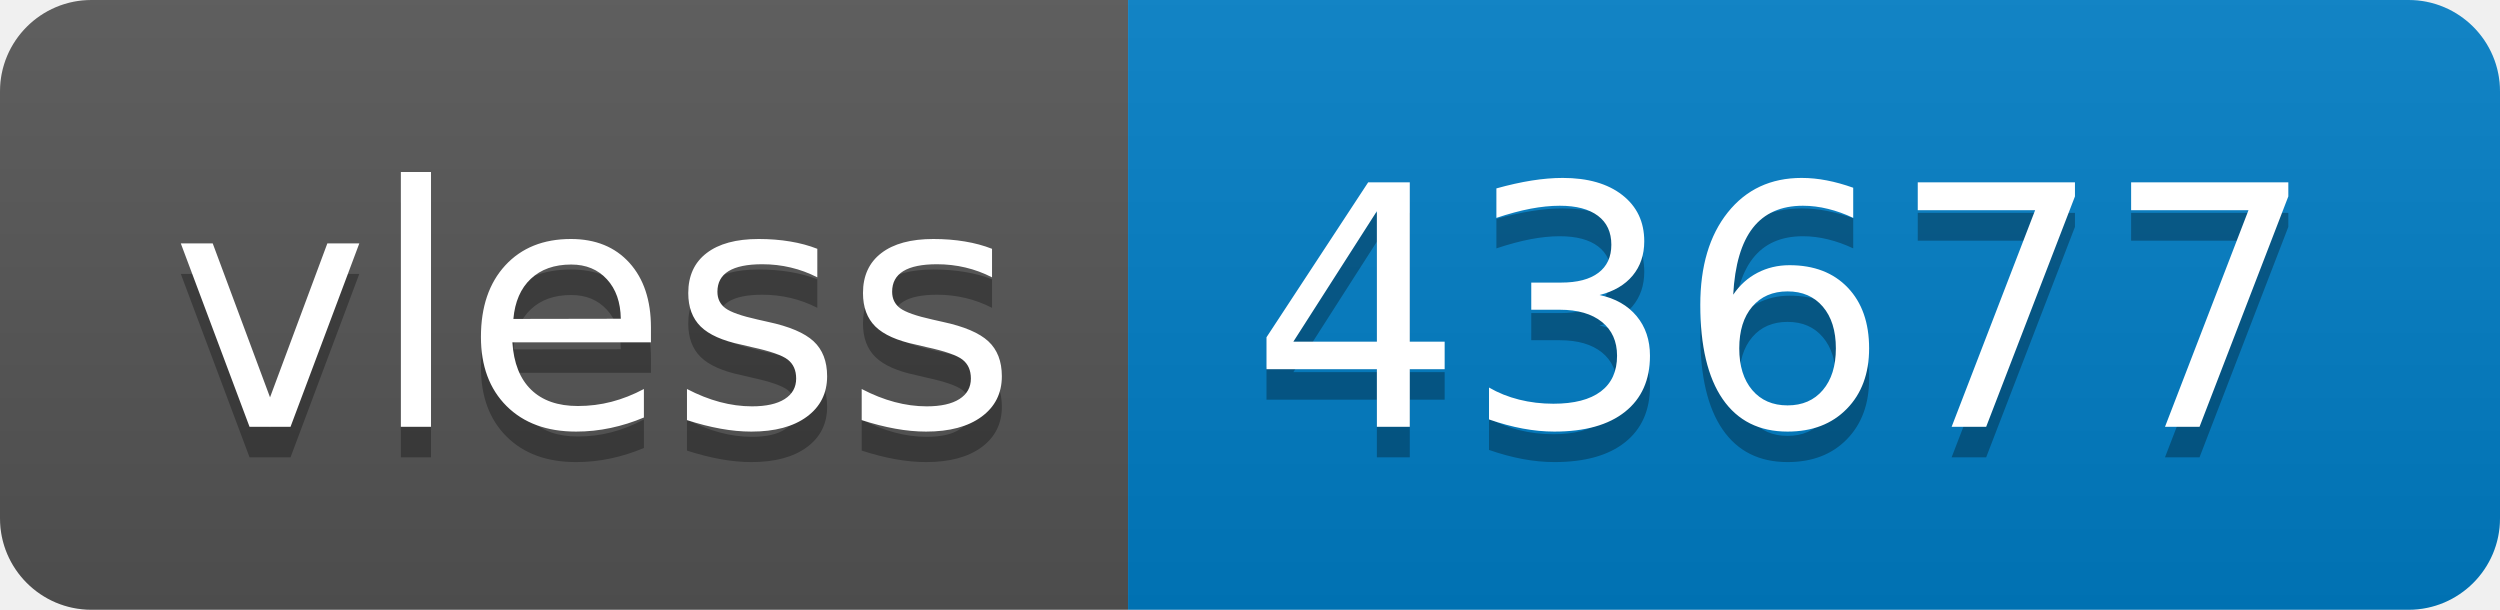
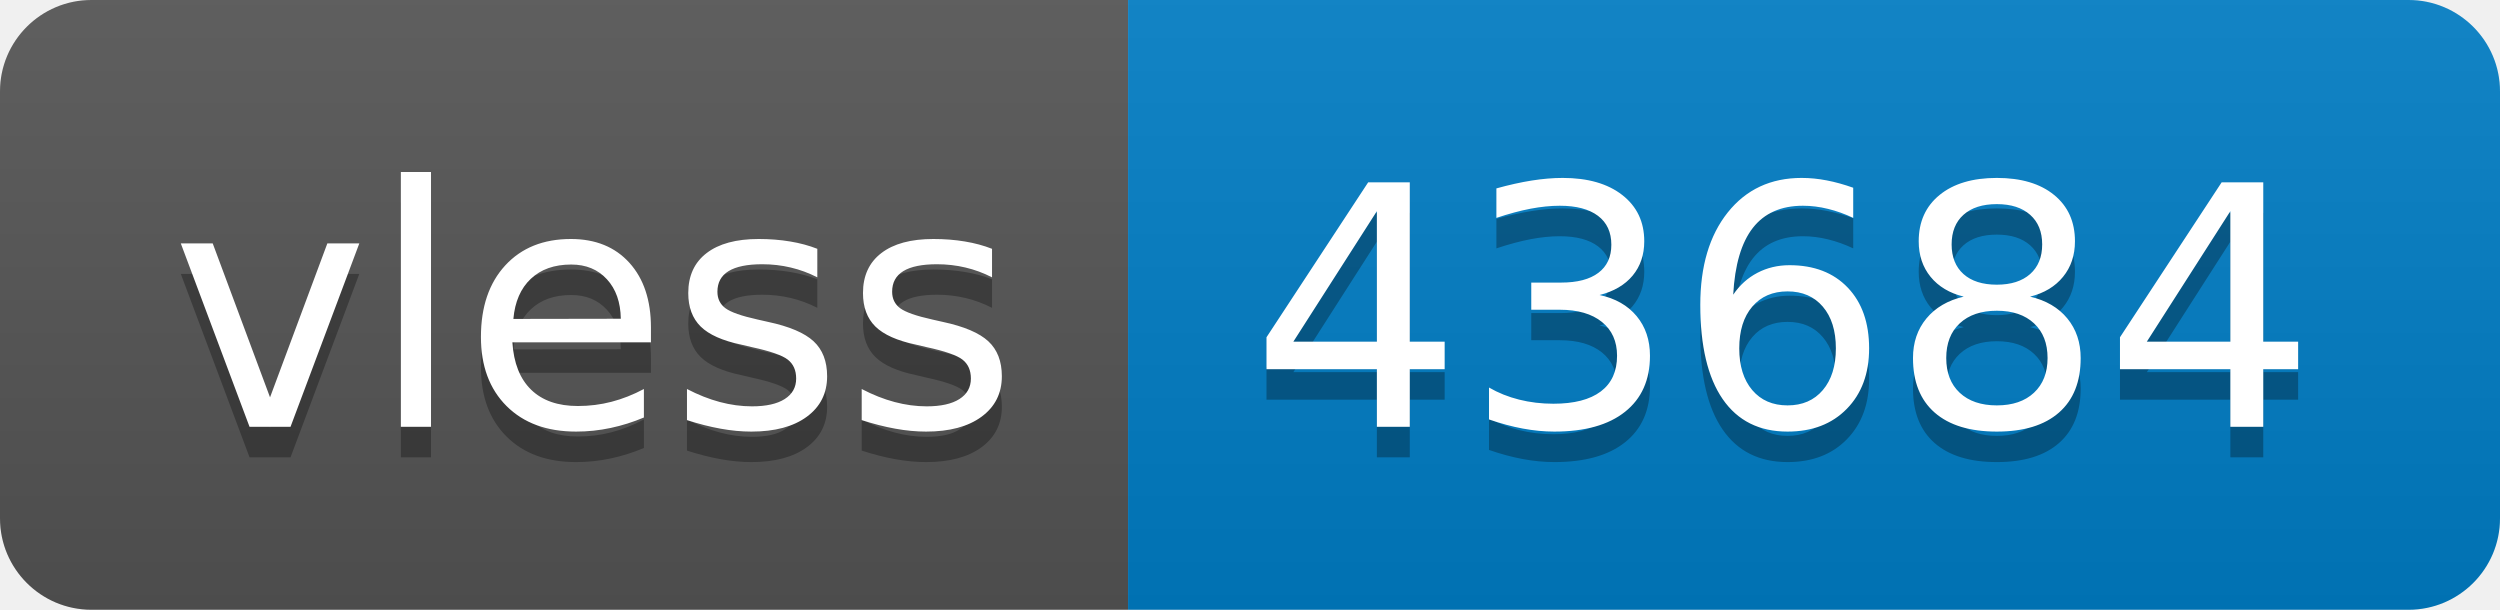
- <svg xmlns="http://www.w3.org/2000/svg" width="82" height="20" role="img" aria-label="vless: 43677">
+ <svg xmlns="http://www.w3.org/2000/svg" width="82" height="20" role="img" aria-label="vless: 43684">
  <linearGradient id="s" x2="0" y2="100%">
    <stop offset="0" stop-color="#bbb" stop-opacity=".1" />
    <stop offset="1" stop-opacity=".1" />
  </linearGradient>
  <clipPath id="r">
    <rect width="82" height="20" rx="3" fill="#fff" />
  </clipPath>
  <g clip-path="url(#r)">
    <rect width="37" height="20" fill="#555" />
    <rect x="37" width="45" height="20" fill="#007ec6" />
    <rect width="82" height="20" fill="url(#s)" />
  </g>
  <g fill="#fff" text-anchor="middle" font-family="Verdana,Geneva,DejaVu Sans,sans-serif" text-rendering="geometricPrecision" font-size="110">
    <text aria-hidden="true" x="195" y="150" fill="#010101" fill-opacity=".3" transform="scale(.1)" textLength="270">vless</text>
    <text x="195" y="140" transform="scale(.1)" fill="#fff" textLength="270">vless</text>
-     <text aria-hidden="true" x="585" y="150" fill="#010101" fill-opacity=".3" transform="scale(.1)" textLength="350">43677</text>
-     <text x="585" y="140" transform="scale(.1)" fill="#fff" textLength="350">43677</text>
+     <text aria-hidden="true" x="585" y="150" fill="#010101" fill-opacity=".3" transform="scale(.1)" textLength="350">43684</text>
+     <text x="585" y="140" transform="scale(.1)" fill="#fff" textLength="350">43684</text>
  </g>
</svg>
